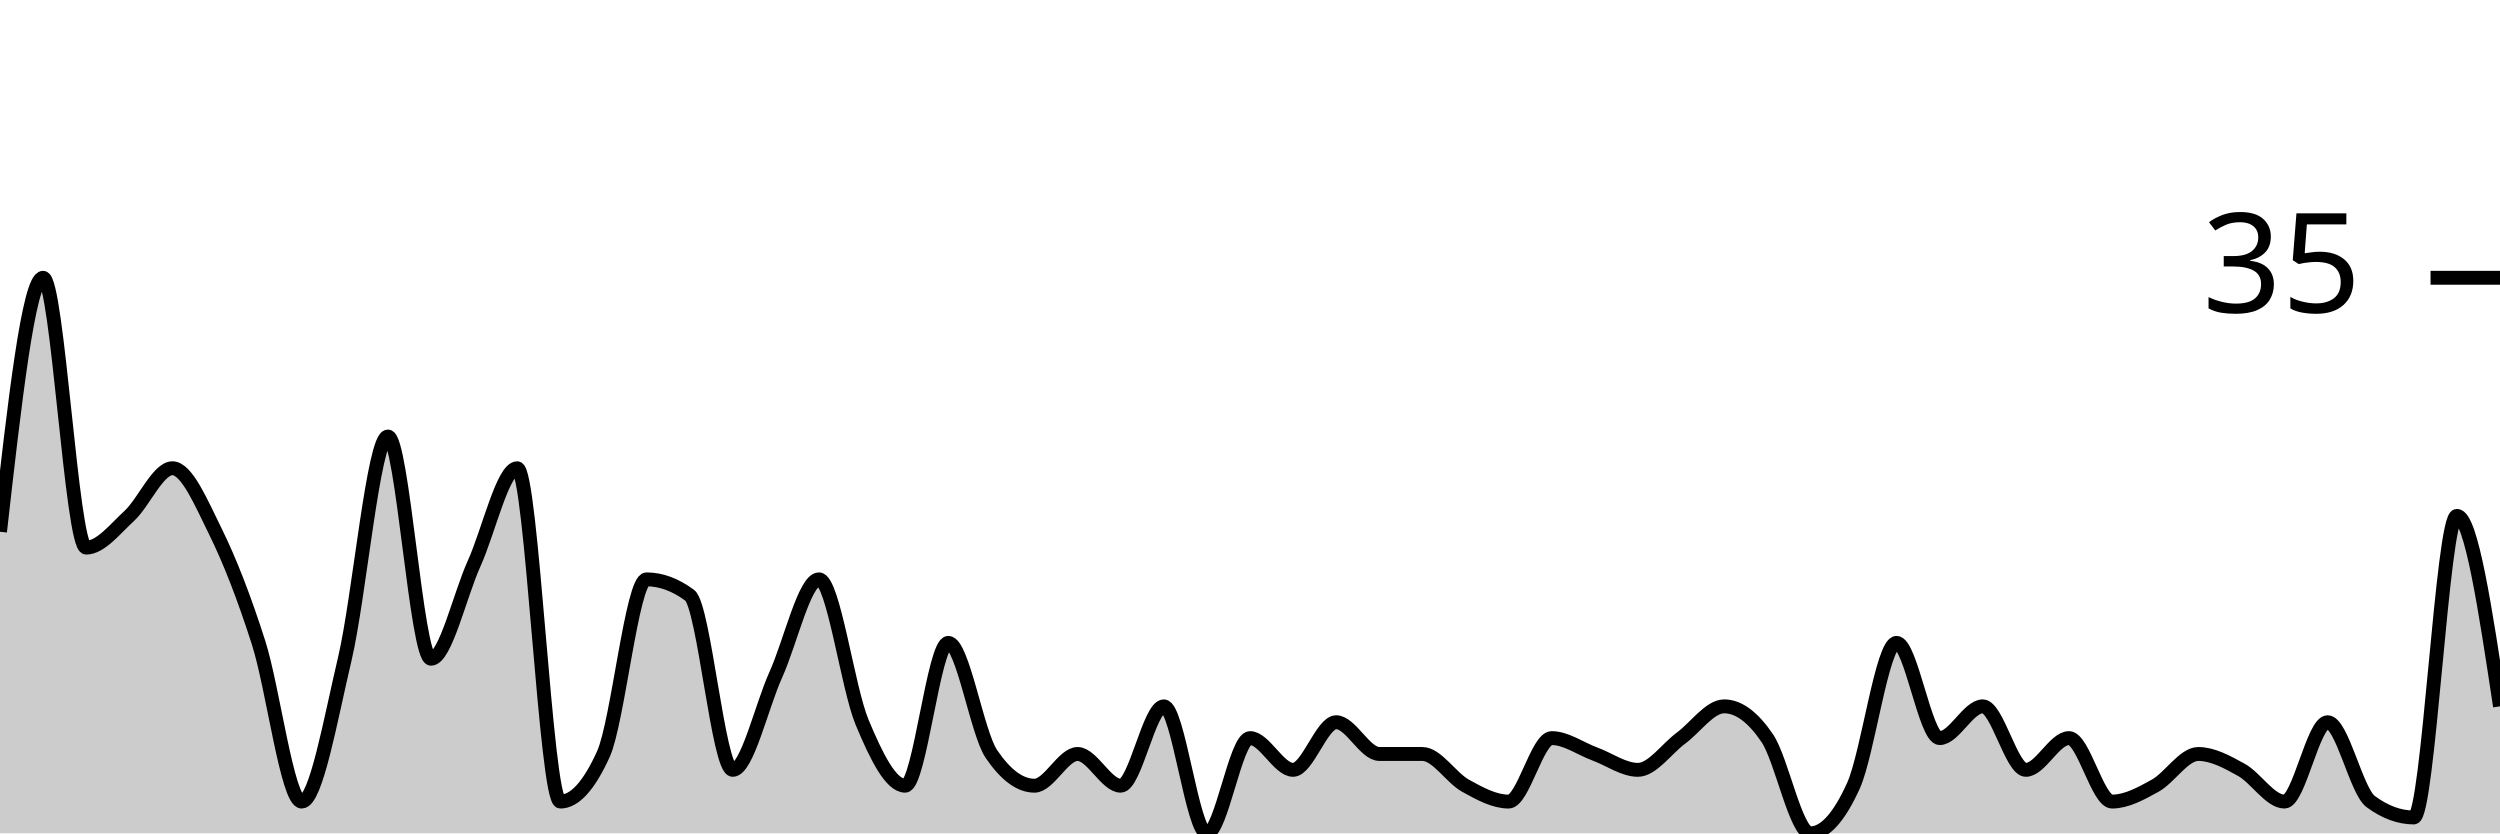
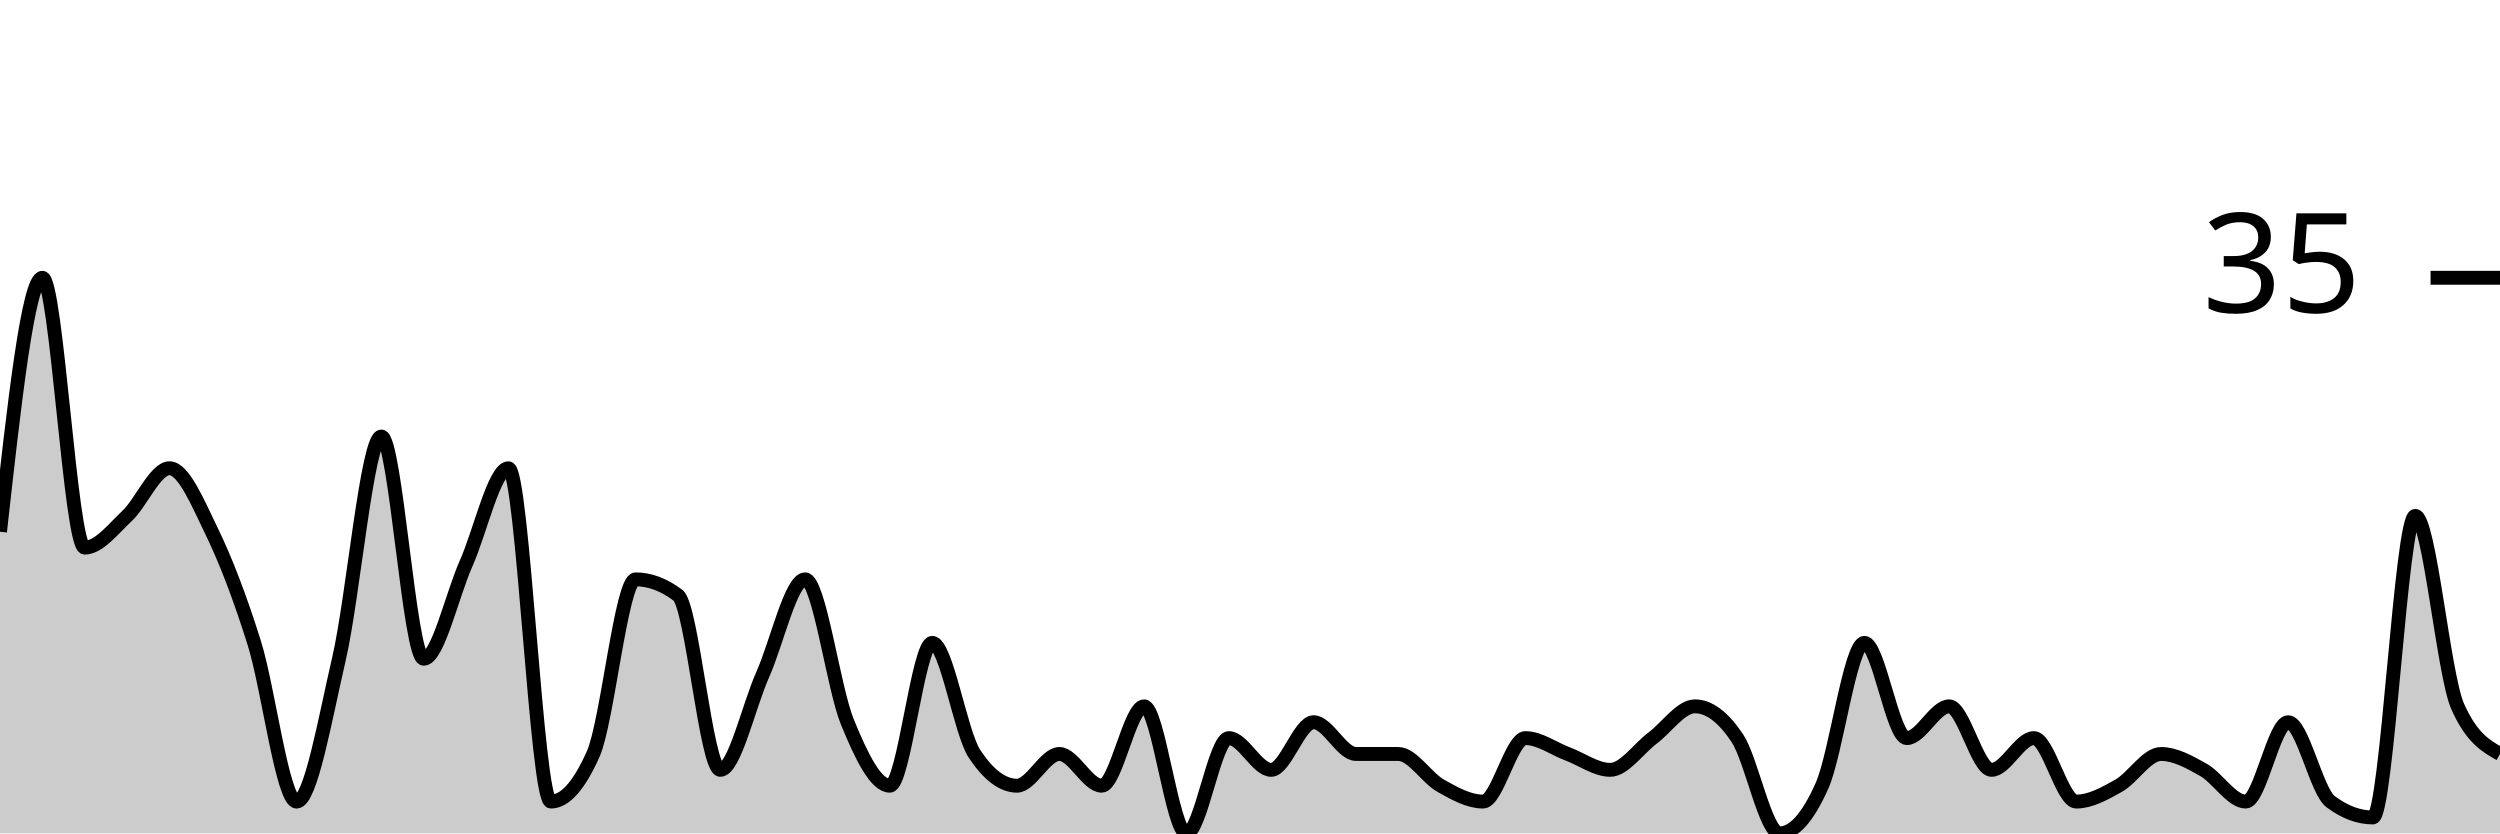
<svg xmlns="http://www.w3.org/2000/svg" viewBox="0 0 180 60">
  <g transform="translate(0,20)">
-     <path class="area" fill="rgba(0, 0, 0, 0.2)" d="M0,18.286C1.034,9.143,2.069,0,3.103,0C4.138,0,5.172,19.429,6.207,19.429C7.241,19.429,8.276,18.095,9.31,17.143C10.345,16.19,11.379,13.714,12.414,13.714C13.448,13.714,14.483,16.19,15.517,18.286C16.552,20.381,17.586,23.048,18.621,26.286C19.655,29.524,20.69,37.714,21.724,37.714C22.759,37.714,23.793,31.81,24.828,27.429C25.862,23.048,26.897,11.429,27.931,11.429C28.966,11.429,30,27.429,31.034,27.429C32.069,27.429,33.103,22.857,34.138,20.571C35.172,18.286,36.207,13.714,37.241,13.714C38.276,13.714,39.31,37.714,40.345,37.714C41.379,37.714,42.414,36.571,43.448,34.286C44.483,32,45.517,21.714,46.552,21.714C47.586,21.714,48.621,22.095,49.655,22.857C50.69,23.619,51.724,35.429,52.759,35.429C53.793,35.429,54.828,30.857,55.862,28.571C56.897,26.286,57.931,21.714,58.966,21.714C60,21.714,61.034,29.524,62.069,32C63.103,34.476,64.138,36.571,65.172,36.571C66.207,36.571,67.241,26.286,68.276,26.286C69.31,26.286,70.345,32.762,71.379,34.286C72.414,35.81,73.448,36.571,74.483,36.571C75.517,36.571,76.552,34.286,77.586,34.286C78.621,34.286,79.655,36.571,80.69,36.571C81.724,36.571,82.759,30.857,83.793,30.857C84.828,30.857,85.862,40,86.897,40C87.931,40,88.966,33.143,90,33.143C91.034,33.143,92.069,35.429,93.103,35.429C94.138,35.429,95.172,32,96.207,32C97.241,32,98.276,34.286,99.31,34.286C100.345,34.286,101.379,34.286,102.414,34.286C103.448,34.286,104.483,36,105.517,36.571C106.552,37.143,107.586,37.714,108.621,37.714C109.655,37.714,110.69,33.143,111.724,33.143C112.759,33.143,113.793,33.905,114.828,34.286C115.862,34.667,116.897,35.429,117.931,35.429C118.966,35.429,120,33.905,121.034,33.143C122.069,32.381,123.103,30.857,124.138,30.857C125.172,30.857,126.207,31.619,127.241,33.143C128.276,34.667,129.31,40,130.345,40C131.379,40,132.414,38.857,133.448,36.571C134.483,34.286,135.517,26.286,136.552,26.286C137.586,26.286,138.621,33.143,139.655,33.143C140.69,33.143,141.724,30.857,142.759,30.857C143.793,30.857,144.828,35.429,145.862,35.429C146.897,35.429,147.931,33.143,148.966,33.143C150,33.143,151.034,37.714,152.069,37.714C153.103,37.714,154.138,37.143,155.172,36.571C156.207,36,157.241,34.286,158.276,34.286C159.31,34.286,160.345,34.857,161.379,35.429C162.414,36,163.448,37.714,164.483,37.714C165.517,37.714,166.552,32,167.586,32C168.621,32,169.655,36.952,170.69,37.714C171.724,38.476,172.759,38.857,173.793,38.857C174.828,38.857,175.862,17.143,176.897,17.143C177.931,17.143,178.966,24,180,30.857L180,40C178.966,40,177.931,40,176.897,40C175.862,40,174.828,40,173.793,40C172.759,40,171.724,40,170.69,40C169.655,40,168.621,40,167.586,40C166.552,40,165.517,40,164.483,40C163.448,40,162.414,40,161.379,40C160.345,40,159.31,40,158.276,40C157.241,40,156.207,40,155.172,40C154.138,40,153.103,40,152.069,40C151.034,40,150,40,148.966,40C147.931,40,146.897,40,145.862,40C144.828,40,143.793,40,142.759,40C141.724,40,140.69,40,139.655,40C138.621,40,137.586,40,136.552,40C135.517,40,134.483,40,133.448,40C132.414,40,131.379,40,130.345,40C129.31,40,128.276,40,127.241,40C126.207,40,125.172,40,124.138,40C123.103,40,122.069,40,121.034,40C120,40,118.966,40,117.931,40C116.897,40,115.862,40,114.828,40C113.793,40,112.759,40,111.724,40C110.69,40,109.655,40,108.621,40C107.586,40,106.552,40,105.517,40C104.483,40,103.448,40,102.414,40C101.379,40,100.345,40,99.31,40C98.276,40,97.241,40,96.207,40C95.172,40,94.138,40,93.103,40C92.069,40,91.034,40,90,40C88.966,40,87.931,40,86.897,40C85.862,40,84.828,40,83.793,40C82.759,40,81.724,40,80.69,40C79.655,40,78.621,40,77.586,40C76.552,40,75.517,40,74.483,40C73.448,40,72.414,40,71.379,40C70.345,40,69.31,40,68.276,40C67.241,40,66.207,40,65.172,40C64.138,40,63.103,40,62.069,40C61.034,40,60,40,58.966,40C57.931,40,56.897,40,55.862,40C54.828,40,53.793,40,52.759,40C51.724,40,50.69,40,49.655,40C48.621,40,47.586,40,46.552,40C45.517,40,44.483,40,43.448,40C42.414,40,41.379,40,40.345,40C39.31,40,38.276,40,37.241,40C36.207,40,35.172,40,34.138,40C33.103,40,32.069,40,31.034,40C30,40,28.966,40,27.931,40C26.897,40,25.862,40,24.828,40C23.793,40,22.759,40,21.724,40C20.69,40,19.655,40,18.621,40C17.586,40,16.552,40,15.517,40C14.483,40,13.448,40,12.414,40C11.379,40,10.345,40,9.31,40C8.276,40,7.241,40,6.207,40C5.172,40,4.138,40,3.103,40C2.069,40,1.034,40,0,40Z" />
-     <path class="line" stroke="black" fill="none" d="M0,18.286C1.034,9.143,2.069,0,3.103,0C4.138,0,5.172,19.429,6.207,19.429C7.241,19.429,8.276,18.095,9.31,17.143C10.345,16.19,11.379,13.714,12.414,13.714C13.448,13.714,14.483,16.19,15.517,18.286C16.552,20.381,17.586,23.048,18.621,26.286C19.655,29.524,20.69,37.714,21.724,37.714C22.759,37.714,23.793,31.81,24.828,27.429C25.862,23.048,26.897,11.429,27.931,11.429C28.966,11.429,30,27.429,31.034,27.429C32.069,27.429,33.103,22.857,34.138,20.571C35.172,18.286,36.207,13.714,37.241,13.714C38.276,13.714,39.31,37.714,40.345,37.714C41.379,37.714,42.414,36.571,43.448,34.286C44.483,32,45.517,21.714,46.552,21.714C47.586,21.714,48.621,22.095,49.655,22.857C50.69,23.619,51.724,35.429,52.759,35.429C53.793,35.429,54.828,30.857,55.862,28.571C56.897,26.286,57.931,21.714,58.966,21.714C60,21.714,61.034,29.524,62.069,32C63.103,34.476,64.138,36.571,65.172,36.571C66.207,36.571,67.241,26.286,68.276,26.286C69.31,26.286,70.345,32.762,71.379,34.286C72.414,35.81,73.448,36.571,74.483,36.571C75.517,36.571,76.552,34.286,77.586,34.286C78.621,34.286,79.655,36.571,80.69,36.571C81.724,36.571,82.759,30.857,83.793,30.857C84.828,30.857,85.862,40,86.897,40C87.931,40,88.966,33.143,90,33.143C91.034,33.143,92.069,35.429,93.103,35.429C94.138,35.429,95.172,32,96.207,32C97.241,32,98.276,34.286,99.31,34.286C100.345,34.286,101.379,34.286,102.414,34.286C103.448,34.286,104.483,36,105.517,36.571C106.552,37.143,107.586,37.714,108.621,37.714C109.655,37.714,110.69,33.143,111.724,33.143C112.759,33.143,113.793,33.905,114.828,34.286C115.862,34.667,116.897,35.429,117.931,35.429C118.966,35.429,120,33.905,121.034,33.143C122.069,32.381,123.103,30.857,124.138,30.857C125.172,30.857,126.207,31.619,127.241,33.143C128.276,34.667,129.31,40,130.345,40C131.379,40,132.414,38.857,133.448,36.571C134.483,34.286,135.517,26.286,136.552,26.286C137.586,26.286,138.621,33.143,139.655,33.143C140.69,33.143,141.724,30.857,142.759,30.857C143.793,30.857,144.828,35.429,145.862,35.429C146.897,35.429,147.931,33.143,148.966,33.143C150,33.143,151.034,37.714,152.069,37.714C153.103,37.714,154.138,37.143,155.172,36.571C156.207,36,157.241,34.286,158.276,34.286C159.31,34.286,160.345,34.857,161.379,35.429C162.414,36,163.448,37.714,164.483,37.714C165.517,37.714,166.552,32,167.586,32C168.621,32,169.655,36.952,170.69,37.714C171.724,38.476,172.759,38.857,173.793,38.857C174.828,38.857,175.862,17.143,176.897,17.143C177.931,17.143,178.966,24,180,30.857" />
+     <path class="area" fill="rgba(0, 0, 0, 0.2)" d="M0,18.286C1.017,9.143,2.034,0,3.051,0C4.068,0,5.085,19.429,6.102,19.429C7.119,19.429,8.136,18.095,9.153,17.143C10.169,16.19,11.186,13.714,12.203,13.714C13.22,13.714,14.237,16.19,15.254,18.286C16.271,20.381,17.288,23.048,18.305,26.286C19.322,29.524,20.339,37.714,21.356,37.714C22.373,37.714,23.39,31.81,24.407,27.429C25.424,23.048,26.441,11.429,27.458,11.429C28.475,11.429,29.492,27.429,30.508,27.429C31.525,27.429,32.542,22.857,33.559,20.571C34.576,18.286,35.593,13.714,36.61,13.714C37.627,13.714,38.644,37.714,39.661,37.714C40.678,37.714,41.695,36.571,42.712,34.286C43.729,32,44.746,21.714,45.763,21.714C46.78,21.714,47.797,22.095,48.814,22.857C49.831,23.619,50.847,35.429,51.864,35.429C52.881,35.429,53.898,30.857,54.915,28.571C55.932,26.286,56.949,21.714,57.966,21.714C58.983,21.714,60,29.524,61.017,32C62.034,34.476,63.051,36.571,64.068,36.571C65.085,36.571,66.102,26.286,67.119,26.286C68.136,26.286,69.153,32.762,70.169,34.286C71.186,35.81,72.203,36.571,73.22,36.571C74.237,36.571,75.254,34.286,76.271,34.286C77.288,34.286,78.305,36.571,79.322,36.571C80.339,36.571,81.356,30.857,82.373,30.857C83.39,30.857,84.407,40,85.424,40C86.441,40,87.458,33.143,88.475,33.143C89.492,33.143,90.508,35.429,91.525,35.429C92.542,35.429,93.559,32,94.576,32C95.593,32,96.61,34.286,97.627,34.286C98.644,34.286,99.661,34.286,100.678,34.286C101.695,34.286,102.712,36,103.729,36.571C104.746,37.143,105.763,37.714,106.78,37.714C107.797,37.714,108.814,33.143,109.831,33.143C110.847,33.143,111.864,33.905,112.881,34.286C113.898,34.667,114.915,35.429,115.932,35.429C116.949,35.429,117.966,33.905,118.983,33.143C120,32.381,121.017,30.857,122.034,30.857C123.051,30.857,124.068,31.619,125.085,33.143C126.102,34.667,127.119,40,128.136,40C129.153,40,130.169,38.857,131.186,36.571C132.203,34.286,133.22,26.286,134.237,26.286C135.254,26.286,136.271,33.143,137.288,33.143C138.305,33.143,139.322,30.857,140.339,30.857C141.356,30.857,142.373,35.429,143.39,35.429C144.407,35.429,145.424,33.143,146.441,33.143C147.458,33.143,148.475,37.714,149.492,37.714C150.508,37.714,151.525,37.143,152.542,36.571C153.559,36,154.576,34.286,155.593,34.286C156.61,34.286,157.627,34.857,158.644,35.429C159.661,36,160.678,37.714,161.695,37.714C162.712,37.714,163.729,32,164.746,32C165.763,32,166.78,36.952,167.797,37.714C168.814,38.476,169.831,38.857,170.847,38.857C171.864,38.857,172.881,17.143,173.898,17.143C174.915,17.143,175.932,28.571,176.949,30.857C177.966,33.143,178.983,33.714,180,34.286L180,40C178.983,40,177.966,40,176.949,40C175.932,40,174.915,40,173.898,40C172.881,40,171.864,40,170.847,40C169.831,40,168.814,40,167.797,40C166.78,40,165.763,40,164.746,40C163.729,40,162.712,40,161.695,40C160.678,40,159.661,40,158.644,40C157.627,40,156.61,40,155.593,40C154.576,40,153.559,40,152.542,40C151.525,40,150.508,40,149.492,40C148.475,40,147.458,40,146.441,40C145.424,40,144.407,40,143.39,40C142.373,40,141.356,40,140.339,40C139.322,40,138.305,40,137.288,40C136.271,40,135.254,40,134.237,40C133.22,40,132.203,40,131.186,40C130.169,40,129.153,40,128.136,40C127.119,40,126.102,40,125.085,40C124.068,40,123.051,40,122.034,40C121.017,40,120,40,118.983,40C117.966,40,116.949,40,115.932,40C114.915,40,113.898,40,112.881,40C111.864,40,110.847,40,109.831,40C108.814,40,107.797,40,106.78,40C105.763,40,104.746,40,103.729,40C102.712,40,101.695,40,100.678,40C99.661,40,98.644,40,97.627,40C96.61,40,95.593,40,94.576,40C93.559,40,92.542,40,91.525,40C90.508,40,89.492,40,88.475,40C87.458,40,86.441,40,85.424,40C84.407,40,83.39,40,82.373,40C81.356,40,80.339,40,79.322,40C78.305,40,77.288,40,76.271,40C75.254,40,74.237,40,73.22,40C72.203,40,71.186,40,70.169,40C69.153,40,68.136,40,67.119,40C66.102,40,65.085,40,64.068,40C63.051,40,62.034,40,61.017,40C60,40,58.983,40,57.966,40C56.949,40,55.932,40,54.915,40C53.898,40,52.881,40,51.864,40C50.847,40,49.831,40,48.814,40C47.797,40,46.78,40,45.763,40C44.746,40,43.729,40,42.712,40C41.695,40,40.678,40,39.661,40C38.644,40,37.627,40,36.61,40C35.593,40,34.576,40,33.559,40C32.542,40,31.525,40,30.508,40C29.492,40,28.475,40,27.458,40C26.441,40,25.424,40,24.407,40C23.39,40,22.373,40,21.356,40C20.339,40,19.322,40,18.305,40C17.288,40,16.271,40,15.254,40C14.237,40,13.22,40,12.203,40C11.186,40,10.169,40,9.153,40C8.136,40,7.119,40,6.102,40C5.085,40,4.068,40,3.051,40C2.034,40,1.017,40,0,40Z" />
+     <path class="line" stroke="black" fill="none" d="M0,18.286C1.017,9.143,2.034,0,3.051,0C4.068,0,5.085,19.429,6.102,19.429C7.119,19.429,8.136,18.095,9.153,17.143C10.169,16.19,11.186,13.714,12.203,13.714C13.22,13.714,14.237,16.19,15.254,18.286C16.271,20.381,17.288,23.048,18.305,26.286C19.322,29.524,20.339,37.714,21.356,37.714C22.373,37.714,23.39,31.81,24.407,27.429C25.424,23.048,26.441,11.429,27.458,11.429C28.475,11.429,29.492,27.429,30.508,27.429C31.525,27.429,32.542,22.857,33.559,20.571C34.576,18.286,35.593,13.714,36.61,13.714C37.627,13.714,38.644,37.714,39.661,37.714C40.678,37.714,41.695,36.571,42.712,34.286C43.729,32,44.746,21.714,45.763,21.714C46.78,21.714,47.797,22.095,48.814,22.857C49.831,23.619,50.847,35.429,51.864,35.429C52.881,35.429,53.898,30.857,54.915,28.571C55.932,26.286,56.949,21.714,57.966,21.714C58.983,21.714,60,29.524,61.017,32C62.034,34.476,63.051,36.571,64.068,36.571C65.085,36.571,66.102,26.286,67.119,26.286C68.136,26.286,69.153,32.762,70.169,34.286C71.186,35.81,72.203,36.571,73.22,36.571C74.237,36.571,75.254,34.286,76.271,34.286C77.288,34.286,78.305,36.571,79.322,36.571C80.339,36.571,81.356,30.857,82.373,30.857C83.39,30.857,84.407,40,85.424,40C86.441,40,87.458,33.143,88.475,33.143C89.492,33.143,90.508,35.429,91.525,35.429C92.542,35.429,93.559,32,94.576,32C95.593,32,96.61,34.286,97.627,34.286C98.644,34.286,99.661,34.286,100.678,34.286C101.695,34.286,102.712,36,103.729,36.571C104.746,37.143,105.763,37.714,106.78,37.714C107.797,37.714,108.814,33.143,109.831,33.143C110.847,33.143,111.864,33.905,112.881,34.286C113.898,34.667,114.915,35.429,115.932,35.429C116.949,35.429,117.966,33.905,118.983,33.143C120,32.381,121.017,30.857,122.034,30.857C123.051,30.857,124.068,31.619,125.085,33.143C126.102,34.667,127.119,40,128.136,40C129.153,40,130.169,38.857,131.186,36.571C132.203,34.286,133.22,26.286,134.237,26.286C135.254,26.286,136.271,33.143,137.288,33.143C138.305,33.143,139.322,30.857,140.339,30.857C141.356,30.857,142.373,35.429,143.39,35.429C144.407,35.429,145.424,33.143,146.441,33.143C147.458,33.143,148.475,37.714,149.492,37.714C150.508,37.714,151.525,37.143,152.542,36.571C153.559,36,154.576,34.286,155.593,34.286C156.61,34.286,157.627,34.857,158.644,35.429C159.661,36,160.678,37.714,161.695,37.714C162.712,37.714,163.729,32,164.746,32C165.763,32,166.78,36.952,167.797,37.714C168.814,38.476,169.831,38.857,170.847,38.857C171.864,38.857,172.881,17.143,173.898,17.143C174.915,17.143,175.932,28.571,176.949,30.857C177.966,33.143,178.983,33.714,180,34.286" />
    <path class="axis-ceiling" stroke-width="1" stroke="black" fill="none" d="M175,0L180,0" />
    <text class="axis-ceiling-label" font-family="sans-serif" text-anchor="end" font-size="10px" x="170" y="2.5">35</text>
  </g>
</svg>
